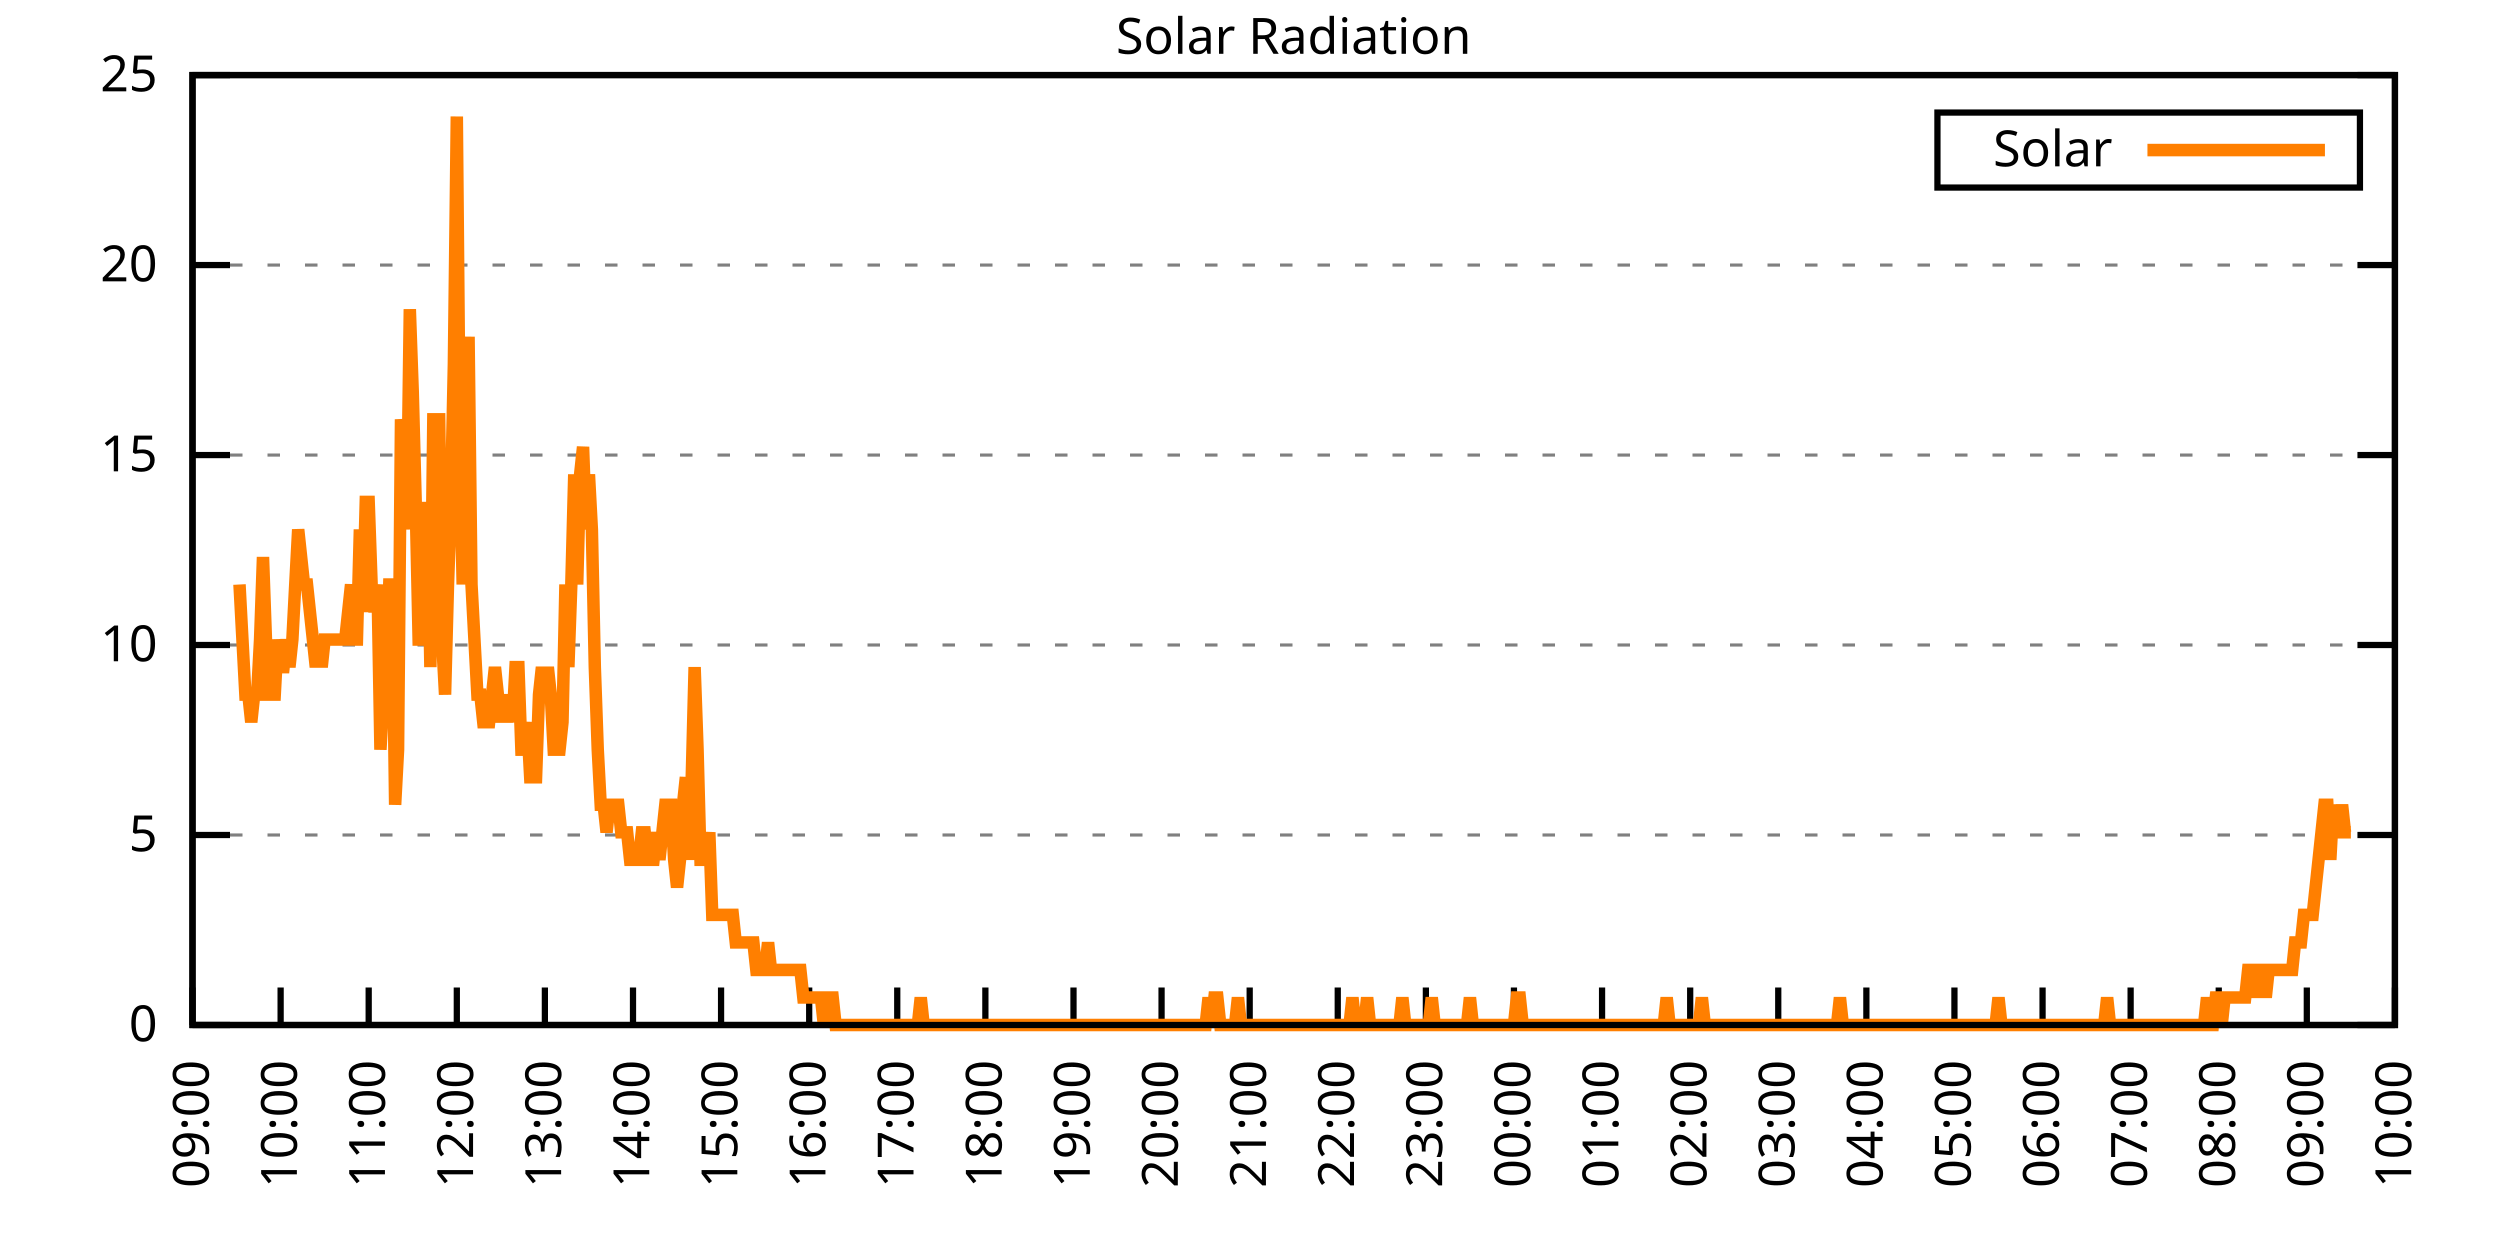
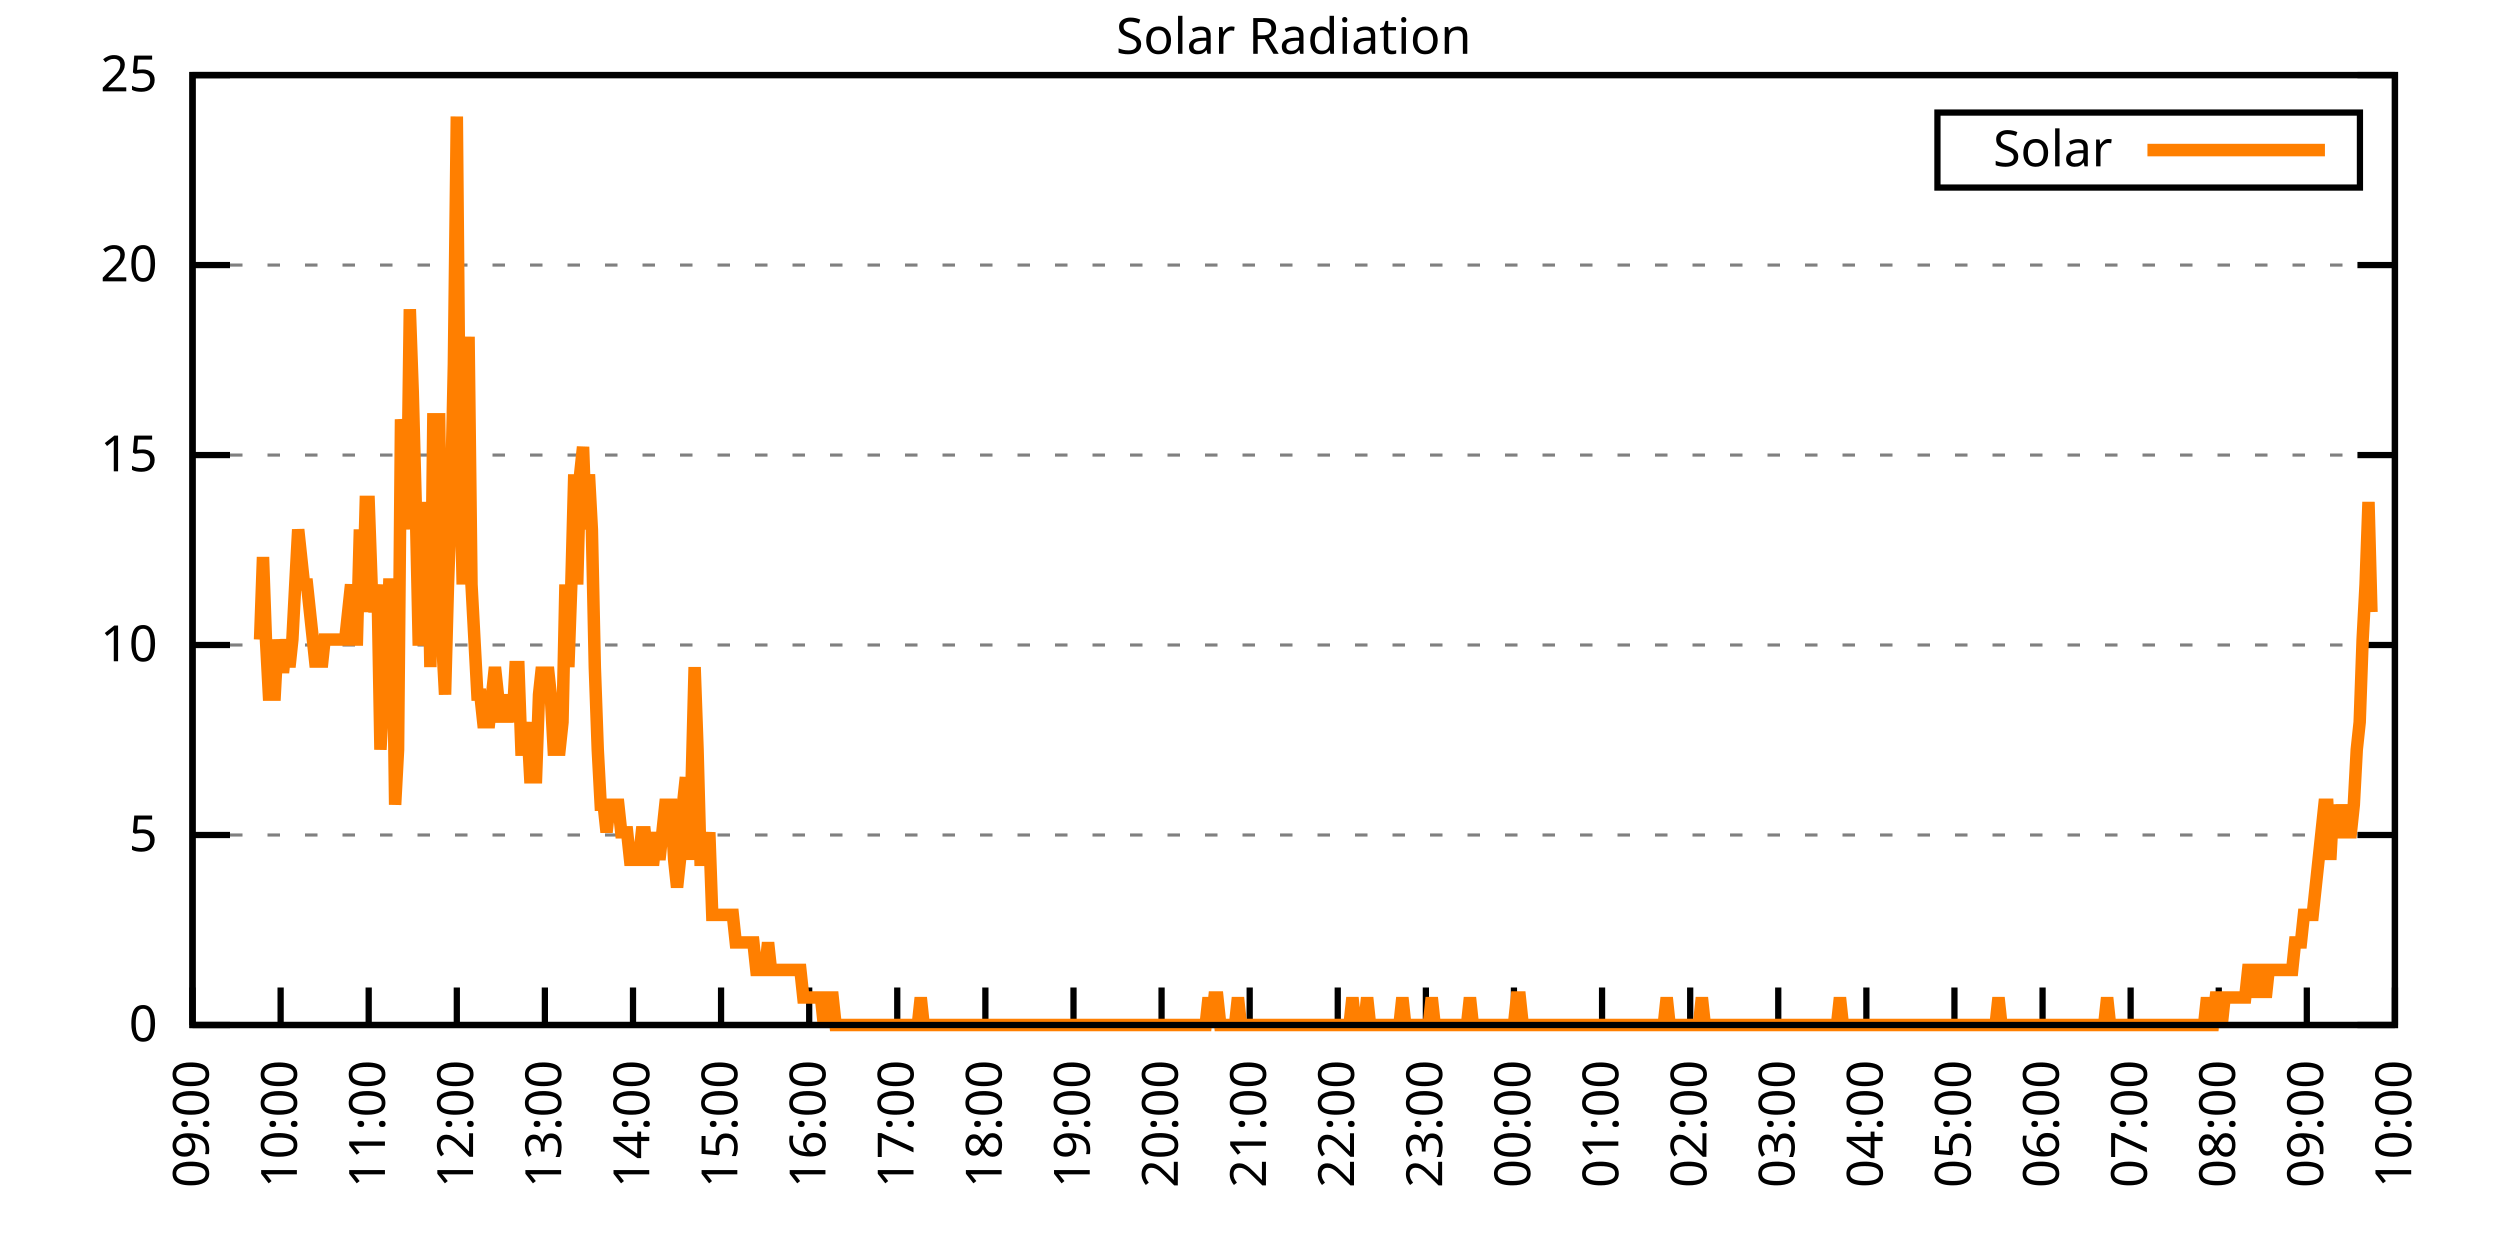
<svg xmlns="http://www.w3.org/2000/svg" xmlns:xlink="http://www.w3.org/1999/xlink" width="400" height="200" viewBox="0 0 400 200">
  <g id="gnuplot_canvas">
    <rect x="0" y="0" width="400" height="200" fill="none" />
    <defs>
      <circle id="gpDot" r="0.5" stroke-width="0.5" stroke="currentColor" />
      <path id="gpPt0" stroke-width="0.333" stroke="currentColor" d="M-1,0 h2 M0,-1 v2" />
      <path id="gpPt1" stroke-width="0.333" stroke="currentColor" d="M-1,-1 L1,1 M1,-1 L-1,1" />
      <path id="gpPt2" stroke-width="0.333" stroke="currentColor" d="M-1,0 L1,0 M0,-1 L0,1 M-1,-1 L1,1 M-1,1 L1,-1" />
      <rect id="gpPt3" stroke-width="0.333" stroke="currentColor" x="-1" y="-1" width="2" height="2" />
      <rect id="gpPt4" stroke-width="0.333" stroke="currentColor" fill="currentColor" x="-1" y="-1" width="2" height="2" />
      <circle id="gpPt5" stroke-width="0.333" stroke="currentColor" cx="0" cy="0" r="1" />
      <use xlink:href="#gpPt5" id="gpPt6" fill="currentColor" stroke="none" />
      <path id="gpPt7" stroke-width="0.333" stroke="currentColor" d="M0,-1.33 L-1.33,0.67 L1.33,0.67 z" />
      <use xlink:href="#gpPt7" id="gpPt8" fill="currentColor" stroke="none" />
      <use xlink:href="#gpPt7" id="gpPt9" stroke="currentColor" transform="rotate(180)" />
      <use xlink:href="#gpPt9" id="gpPt10" fill="currentColor" stroke="none" />
      <use xlink:href="#gpPt3" id="gpPt11" stroke="currentColor" transform="rotate(45)" />
      <use xlink:href="#gpPt11" id="gpPt12" fill="currentColor" stroke="none" />
      <path id="gpPt13" stroke-width="0.333" stroke="currentColor" d="M0,1.330 L1.265,0.411 L0.782,-1.067 L-0.782,-1.076 L-1.265,0.411 z" />
      <use xlink:href="#gpPt13" id="gpPt14" fill="currentColor" stroke="none" />
      <filter id="textbox" filterUnits="objectBoundingBox" x="0" y="0" height="1" width="1">
        <feFlood flood-color="white" flood-opacity="1" result="bgnd" />
        <feComposite in="SourceGraphic" in2="bgnd" operator="atop" />
      </filter>
      <filter id="greybox" filterUnits="objectBoundingBox" x="0" y="0" height="1" width="1">
        <feFlood flood-color="lightgrey" flood-opacity="1" result="grey" />
        <feComposite in="SourceGraphic" in2="grey" operator="atop" />
      </filter>
    </defs>
    <g fill="none" color="white" stroke="currentColor" stroke-width="1.00" stroke-linecap="butt" stroke-linejoin="miter">
</g>
    <g fill="none" color="black" stroke="currentColor" stroke-width="1.00" stroke-linecap="butt" stroke-linejoin="miter">
      <g stroke="none" shape-rendering="crispEdges">
        <polygon fill="rgb(255, 255, 255)" points="30.80,164.00 383.18,164.00 383.18,12.02 30.80,12.02 " />
      </g>
    </g>
    <g fill="none" color="black" stroke="currentColor" stroke-width="1.00" stroke-linecap="butt" stroke-linejoin="miter">
</g>
    <g fill="none" color="black" stroke="black" stroke-width="0.50" stroke-linecap="butt" stroke-linejoin="miter">
</g>
    <g fill="none" color="gray" stroke="currentColor" stroke-width="0.50" stroke-linecap="butt" stroke-linejoin="miter">
      <path stroke="gray" stroke-dasharray="2,4" class="gridline" d="M30.80,164.00 L383.19,164.00  " />
    </g>
    <g fill="none" color="gray" stroke="gray" stroke-width="1.00" stroke-linecap="butt" stroke-linejoin="miter">
</g>
    <g fill="none" color="black" stroke="currentColor" stroke-width="1.00" stroke-linecap="butt" stroke-linejoin="miter">
      <path stroke="black" d="M30.80,164.00 L36.80,164.00 M383.19,164.00 L377.19,164.00  " />
      <g transform="translate(25.20,166.60)" stroke="none" fill="black" font-family="Sans" font-size="8.00" text-anchor="end">
        <text>
          <tspan font-family="Sans"> 0</tspan>
        </text>
      </g>
    </g>
    <g fill="none" color="black" stroke="currentColor" stroke-width="1.00" stroke-linecap="butt" stroke-linejoin="miter">
</g>
    <g fill="none" color="black" stroke="black" stroke-width="0.50" stroke-linecap="butt" stroke-linejoin="miter">
</g>
    <g fill="none" color="gray" stroke="currentColor" stroke-width="0.50" stroke-linecap="butt" stroke-linejoin="miter">
      <path stroke="gray" stroke-dasharray="2,4" class="gridline" d="M30.80,133.60 L383.19,133.60  " />
    </g>
    <g fill="none" color="gray" stroke="gray" stroke-width="1.00" stroke-linecap="butt" stroke-linejoin="miter">
</g>
    <g fill="none" color="black" stroke="currentColor" stroke-width="1.00" stroke-linecap="butt" stroke-linejoin="miter">
      <path stroke="black" d="M30.80,133.60 L36.80,133.60 M383.19,133.60 L377.19,133.60  " />
      <g transform="translate(25.20,136.20)" stroke="none" fill="black" font-family="Sans" font-size="8.00" text-anchor="end">
        <text>
          <tspan font-family="Sans"> 5</tspan>
        </text>
      </g>
    </g>
    <g fill="none" color="black" stroke="currentColor" stroke-width="1.00" stroke-linecap="butt" stroke-linejoin="miter">
</g>
    <g fill="none" color="black" stroke="black" stroke-width="0.50" stroke-linecap="butt" stroke-linejoin="miter">
</g>
    <g fill="none" color="gray" stroke="currentColor" stroke-width="0.50" stroke-linecap="butt" stroke-linejoin="miter">
      <path stroke="gray" stroke-dasharray="2,4" class="gridline" d="M30.80,103.20 L383.19,103.20  " />
    </g>
    <g fill="none" color="gray" stroke="gray" stroke-width="1.00" stroke-linecap="butt" stroke-linejoin="miter">
</g>
    <g fill="none" color="black" stroke="currentColor" stroke-width="1.00" stroke-linecap="butt" stroke-linejoin="miter">
      <path stroke="black" d="M30.80,103.20 L36.80,103.20 M383.19,103.20 L377.19,103.20  " />
      <g transform="translate(25.20,105.80)" stroke="none" fill="black" font-family="Sans" font-size="8.00" text-anchor="end">
        <text>
          <tspan font-family="Sans"> 10</tspan>
        </text>
      </g>
    </g>
    <g fill="none" color="black" stroke="currentColor" stroke-width="1.00" stroke-linecap="butt" stroke-linejoin="miter">
</g>
    <g fill="none" color="black" stroke="black" stroke-width="0.50" stroke-linecap="butt" stroke-linejoin="miter">
</g>
    <g fill="none" color="gray" stroke="currentColor" stroke-width="0.50" stroke-linecap="butt" stroke-linejoin="miter">
      <path stroke="gray" stroke-dasharray="2,4" class="gridline" d="M30.80,72.81 L383.19,72.81  " />
    </g>
    <g fill="none" color="gray" stroke="gray" stroke-width="1.00" stroke-linecap="butt" stroke-linejoin="miter">
</g>
    <g fill="none" color="black" stroke="currentColor" stroke-width="1.00" stroke-linecap="butt" stroke-linejoin="miter">
      <path stroke="black" d="M30.80,72.81 L36.80,72.81 M383.19,72.81 L377.19,72.81  " />
      <g transform="translate(25.20,75.41)" stroke="none" fill="black" font-family="Sans" font-size="8.00" text-anchor="end">
        <text>
          <tspan font-family="Sans"> 15</tspan>
        </text>
      </g>
    </g>
    <g fill="none" color="black" stroke="currentColor" stroke-width="1.00" stroke-linecap="butt" stroke-linejoin="miter">
</g>
    <g fill="none" color="black" stroke="black" stroke-width="0.50" stroke-linecap="butt" stroke-linejoin="miter">
</g>
    <g fill="none" color="gray" stroke="currentColor" stroke-width="0.50" stroke-linecap="butt" stroke-linejoin="miter">
      <path stroke="gray" stroke-dasharray="2,4" class="gridline" d="M30.80,42.41 L383.19,42.41  " />
    </g>
    <g fill="none" color="gray" stroke="gray" stroke-width="1.00" stroke-linecap="butt" stroke-linejoin="miter">
</g>
    <g fill="none" color="black" stroke="currentColor" stroke-width="1.00" stroke-linecap="butt" stroke-linejoin="miter">
      <path stroke="black" d="M30.80,42.41 L36.80,42.41 M383.19,42.41 L377.19,42.41  " />
      <g transform="translate(25.20,45.01)" stroke="none" fill="black" font-family="Sans" font-size="8.00" text-anchor="end">
        <text>
          <tspan font-family="Sans"> 20</tspan>
        </text>
      </g>
    </g>
    <g fill="none" color="black" stroke="currentColor" stroke-width="1.00" stroke-linecap="butt" stroke-linejoin="miter">
</g>
    <g fill="none" color="black" stroke="black" stroke-width="0.50" stroke-linecap="butt" stroke-linejoin="miter">
</g>
    <g fill="none" color="gray" stroke="currentColor" stroke-width="0.50" stroke-linecap="butt" stroke-linejoin="miter">
      <path stroke="gray" stroke-dasharray="2,4" class="gridline" d="M30.80,12.01 L383.19,12.01  " />
    </g>
    <g fill="none" color="gray" stroke="gray" stroke-width="1.00" stroke-linecap="butt" stroke-linejoin="miter">
</g>
    <g fill="none" color="black" stroke="currentColor" stroke-width="1.00" stroke-linecap="butt" stroke-linejoin="miter">
      <path stroke="black" d="M30.80,12.01 L36.80,12.01 M383.19,12.01 L377.19,12.01  " />
      <g transform="translate(25.20,14.61)" stroke="none" fill="black" font-family="Sans" font-size="8.00" text-anchor="end">
        <text>
          <tspan font-family="Sans"> 25</tspan>
        </text>
      </g>
    </g>
    <g fill="none" color="black" stroke="currentColor" stroke-width="1.00" stroke-linecap="butt" stroke-linejoin="miter">
      <path stroke="black" d="M30.80,164.00 L30.80,158.00  " />
      <g transform="translate(33.40,169.60) rotate(270.00)" stroke="none" fill="black" font-family="Sans" font-size="8.00" text-anchor="end">
        <text>
          <tspan font-family="Sans">09:00</tspan>
        </text>
      </g>
    </g>
    <g fill="none" color="black" stroke="currentColor" stroke-width="1.00" stroke-linecap="butt" stroke-linejoin="miter">
      <path stroke="black" d="M44.90,164.00 L44.90,158.00  " />
      <g transform="translate(47.50,169.60) rotate(270.00)" stroke="none" fill="black" font-family="Sans" font-size="8.00" text-anchor="end">
        <text>
          <tspan font-family="Sans">10:00</tspan>
        </text>
      </g>
    </g>
    <g fill="none" color="black" stroke="currentColor" stroke-width="1.00" stroke-linecap="butt" stroke-linejoin="miter">
      <path stroke="black" d="M58.99,164.00 L58.99,158.00  " />
      <g transform="translate(61.59,169.60) rotate(270.00)" stroke="none" fill="black" font-family="Sans" font-size="8.00" text-anchor="end">
        <text>
          <tspan font-family="Sans">11:00</tspan>
        </text>
      </g>
    </g>
    <g fill="none" color="black" stroke="currentColor" stroke-width="1.00" stroke-linecap="butt" stroke-linejoin="miter">
      <path stroke="black" d="M73.09,164.00 L73.09,158.00  " />
      <g transform="translate(75.69,169.60) rotate(270.00)" stroke="none" fill="black" font-family="Sans" font-size="8.00" text-anchor="end">
        <text>
          <tspan font-family="Sans">12:00</tspan>
        </text>
      </g>
    </g>
    <g fill="none" color="black" stroke="currentColor" stroke-width="1.00" stroke-linecap="butt" stroke-linejoin="miter">
      <path stroke="black" d="M87.18,164.00 L87.18,158.00  " />
      <g transform="translate(89.78,169.60) rotate(270.00)" stroke="none" fill="black" font-family="Sans" font-size="8.00" text-anchor="end">
        <text>
          <tspan font-family="Sans">13:00</tspan>
        </text>
      </g>
    </g>
    <g fill="none" color="black" stroke="currentColor" stroke-width="1.00" stroke-linecap="butt" stroke-linejoin="miter">
      <path stroke="black" d="M101.28,164.00 L101.28,158.00  " />
      <g transform="translate(103.88,169.60) rotate(270.00)" stroke="none" fill="black" font-family="Sans" font-size="8.00" text-anchor="end">
        <text>
          <tspan font-family="Sans">14:00</tspan>
        </text>
      </g>
    </g>
    <g fill="none" color="black" stroke="currentColor" stroke-width="1.00" stroke-linecap="butt" stroke-linejoin="miter">
      <path stroke="black" d="M115.37,164.00 L115.37,158.00  " />
      <g transform="translate(117.97,169.60) rotate(270.00)" stroke="none" fill="black" font-family="Sans" font-size="8.00" text-anchor="end">
        <text>
          <tspan font-family="Sans">15:00</tspan>
        </text>
      </g>
    </g>
    <g fill="none" color="black" stroke="currentColor" stroke-width="1.00" stroke-linecap="butt" stroke-linejoin="miter">
      <path stroke="black" d="M129.47,164.00 L129.47,158.00  " />
      <g transform="translate(132.07,169.60) rotate(270.00)" stroke="none" fill="black" font-family="Sans" font-size="8.00" text-anchor="end">
        <text>
          <tspan font-family="Sans">16:00</tspan>
        </text>
      </g>
    </g>
    <g fill="none" color="black" stroke="currentColor" stroke-width="1.00" stroke-linecap="butt" stroke-linejoin="miter">
      <path stroke="black" d="M143.56,164.00 L143.56,158.00  " />
      <g transform="translate(146.16,169.60) rotate(270.00)" stroke="none" fill="black" font-family="Sans" font-size="8.00" text-anchor="end">
        <text>
          <tspan font-family="Sans">17:00</tspan>
        </text>
      </g>
    </g>
    <g fill="none" color="black" stroke="currentColor" stroke-width="1.00" stroke-linecap="butt" stroke-linejoin="miter">
      <path stroke="black" d="M157.66,164.00 L157.66,158.00  " />
      <g transform="translate(160.26,169.60) rotate(270.00)" stroke="none" fill="black" font-family="Sans" font-size="8.00" text-anchor="end">
        <text>
          <tspan font-family="Sans">18:00</tspan>
        </text>
      </g>
    </g>
    <g fill="none" color="black" stroke="currentColor" stroke-width="1.00" stroke-linecap="butt" stroke-linejoin="miter">
      <path stroke="black" d="M171.76,164.00 L171.76,158.00  " />
      <g transform="translate(174.36,169.60) rotate(270.00)" stroke="none" fill="black" font-family="Sans" font-size="8.00" text-anchor="end">
        <text>
          <tspan font-family="Sans">19:00</tspan>
        </text>
      </g>
    </g>
    <g fill="none" color="black" stroke="currentColor" stroke-width="1.00" stroke-linecap="butt" stroke-linejoin="miter">
      <path stroke="black" d="M185.85,164.00 L185.85,158.00  " />
      <g transform="translate(188.45,169.60) rotate(270.00)" stroke="none" fill="black" font-family="Sans" font-size="8.00" text-anchor="end">
        <text>
          <tspan font-family="Sans">20:00</tspan>
        </text>
      </g>
    </g>
    <g fill="none" color="black" stroke="currentColor" stroke-width="1.00" stroke-linecap="butt" stroke-linejoin="miter">
      <path stroke="black" d="M199.95,164.00 L199.95,158.00  " />
      <g transform="translate(202.55,169.60) rotate(270.00)" stroke="none" fill="black" font-family="Sans" font-size="8.00" text-anchor="end">
        <text>
          <tspan font-family="Sans">21:00</tspan>
        </text>
      </g>
    </g>
    <g fill="none" color="black" stroke="currentColor" stroke-width="1.00" stroke-linecap="butt" stroke-linejoin="miter">
      <path stroke="black" d="M214.04,164.00 L214.04,158.00  " />
      <g transform="translate(216.64,169.60) rotate(270.00)" stroke="none" fill="black" font-family="Sans" font-size="8.00" text-anchor="end">
        <text>
          <tspan font-family="Sans">22:00</tspan>
        </text>
      </g>
    </g>
    <g fill="none" color="black" stroke="currentColor" stroke-width="1.00" stroke-linecap="butt" stroke-linejoin="miter">
      <path stroke="black" d="M228.14,164.00 L228.14,158.00  " />
      <g transform="translate(230.74,169.60) rotate(270.00)" stroke="none" fill="black" font-family="Sans" font-size="8.00" text-anchor="end">
        <text>
          <tspan font-family="Sans">23:00</tspan>
        </text>
      </g>
    </g>
    <g fill="none" color="black" stroke="currentColor" stroke-width="1.00" stroke-linecap="butt" stroke-linejoin="miter">
      <path stroke="black" d="M242.23,164.00 L242.23,158.00  " />
      <g transform="translate(244.83,169.60) rotate(270.00)" stroke="none" fill="black" font-family="Sans" font-size="8.00" text-anchor="end">
        <text>
          <tspan font-family="Sans">00:00</tspan>
        </text>
      </g>
    </g>
    <g fill="none" color="black" stroke="currentColor" stroke-width="1.00" stroke-linecap="butt" stroke-linejoin="miter">
      <path stroke="black" d="M256.33,164.00 L256.33,158.00  " />
      <g transform="translate(258.93,169.60) rotate(270.00)" stroke="none" fill="black" font-family="Sans" font-size="8.00" text-anchor="end">
        <text>
          <tspan font-family="Sans">01:00</tspan>
        </text>
      </g>
    </g>
    <g fill="none" color="black" stroke="currentColor" stroke-width="1.00" stroke-linecap="butt" stroke-linejoin="miter">
      <path stroke="black" d="M270.43,164.00 L270.43,158.00  " />
      <g transform="translate(273.03,169.60) rotate(270.00)" stroke="none" fill="black" font-family="Sans" font-size="8.00" text-anchor="end">
        <text>
          <tspan font-family="Sans">02:00</tspan>
        </text>
      </g>
    </g>
    <g fill="none" color="black" stroke="currentColor" stroke-width="1.00" stroke-linecap="butt" stroke-linejoin="miter">
      <path stroke="black" d="M284.52,164.00 L284.52,158.00  " />
      <g transform="translate(287.12,169.60) rotate(270.00)" stroke="none" fill="black" font-family="Sans" font-size="8.00" text-anchor="end">
        <text>
          <tspan font-family="Sans">03:00</tspan>
        </text>
      </g>
    </g>
    <g fill="none" color="black" stroke="currentColor" stroke-width="1.00" stroke-linecap="butt" stroke-linejoin="miter">
      <path stroke="black" d="M298.62,164.00 L298.62,158.00  " />
      <g transform="translate(301.22,169.60) rotate(270.00)" stroke="none" fill="black" font-family="Sans" font-size="8.00" text-anchor="end">
        <text>
          <tspan font-family="Sans">04:00</tspan>
        </text>
      </g>
    </g>
    <g fill="none" color="black" stroke="currentColor" stroke-width="1.00" stroke-linecap="butt" stroke-linejoin="miter">
      <path stroke="black" d="M312.71,164.00 L312.71,158.00  " />
      <g transform="translate(315.31,169.60) rotate(270.00)" stroke="none" fill="black" font-family="Sans" font-size="8.00" text-anchor="end">
        <text>
          <tspan font-family="Sans">05:00</tspan>
        </text>
      </g>
    </g>
    <g fill="none" color="black" stroke="currentColor" stroke-width="1.00" stroke-linecap="butt" stroke-linejoin="miter">
      <path stroke="black" d="M326.81,164.00 L326.81,158.00  " />
      <g transform="translate(329.41,169.60) rotate(270.00)" stroke="none" fill="black" font-family="Sans" font-size="8.00" text-anchor="end">
        <text>
          <tspan font-family="Sans">06:00</tspan>
        </text>
      </g>
    </g>
    <g fill="none" color="black" stroke="currentColor" stroke-width="1.00" stroke-linecap="butt" stroke-linejoin="miter">
      <path stroke="black" d="M340.90,164.00 L340.90,158.00  " />
      <g transform="translate(343.50,169.60) rotate(270.00)" stroke="none" fill="black" font-family="Sans" font-size="8.00" text-anchor="end">
        <text>
          <tspan font-family="Sans">07:00</tspan>
        </text>
      </g>
    </g>
    <g fill="none" color="black" stroke="currentColor" stroke-width="1.00" stroke-linecap="butt" stroke-linejoin="miter">
      <path stroke="black" d="M355.00,164.00 L355.00,158.00  " />
      <g transform="translate(357.60,169.60) rotate(270.00)" stroke="none" fill="black" font-family="Sans" font-size="8.00" text-anchor="end">
        <text>
          <tspan font-family="Sans">08:00</tspan>
        </text>
      </g>
    </g>
    <g fill="none" color="black" stroke="currentColor" stroke-width="1.00" stroke-linecap="butt" stroke-linejoin="miter">
      <path stroke="black" d="M369.09,164.00 L369.09,158.00  " />
      <g transform="translate(371.69,169.60) rotate(270.00)" stroke="none" fill="black" font-family="Sans" font-size="8.00" text-anchor="end">
        <text>
          <tspan font-family="Sans">09:00</tspan>
        </text>
      </g>
    </g>
    <g fill="none" color="black" stroke="currentColor" stroke-width="1.00" stroke-linecap="butt" stroke-linejoin="miter">
      <path stroke="black" d="M383.19,164.00 L383.19,158.00  " />
      <g transform="translate(385.79,169.60) rotate(270.00)" stroke="none" fill="black" font-family="Sans" font-size="8.00" text-anchor="end">
        <text>
          <tspan font-family="Sans">10:00</tspan>
        </text>
      </g>
    </g>
    <g fill="none" color="black" stroke="currentColor" stroke-width="1.00" stroke-linecap="butt" stroke-linejoin="miter">
</g>
    <g fill="none" color="black" stroke="currentColor" stroke-width="1.00" stroke-linecap="butt" stroke-linejoin="miter">
      <path stroke="black" d="M30.80,12.01 L30.80,164.00 L383.19,164.00 L383.19,12.01 L30.80,12.01 Z  " />
    </g>
    <g fill="none" color="black" stroke="currentColor" stroke-width="1.00" stroke-linecap="butt" stroke-linejoin="miter">
</g>
    <g fill="none" color="black" stroke="currentColor" stroke-width="1.00" stroke-linecap="butt" stroke-linejoin="miter">
      <path stroke="black" d="M309.99,30.01 L309.99,18.01 L377.59,18.01 L377.59,30.01 L309.99,30.01 Z  " />
    </g>
    <g id="Solar_Radiation_plot_1">
      <g fill="none" color="white" stroke="black" stroke-width="2.00" stroke-linecap="butt" stroke-linejoin="miter">
</g>
      <g fill="none" color="black" stroke="currentColor" stroke-width="2.00" stroke-linecap="butt" stroke-linejoin="miter">
        <g transform="translate(337.99,26.61)" stroke="none" fill="black" font-family="Sans" font-size="8.00" text-anchor="end">
          <text>
            <tspan font-family="Sans">Solar</tspan>
          </text>
        </g>
      </g>
      <g fill="none" color="black" stroke="currentColor" stroke-width="2.00" stroke-linecap="butt" stroke-linejoin="miter">
-         <path stroke="rgb(255, 127,   0)" d="M343.59,24.01 L371.99,24.01 M38.32,93.52 L38.79,102.33 L39.26,111.14 L39.73,111.14 L40.20,115.55 L40.67,111.14   L41.14,111.14 L41.61,102.33 L42.08,89.12 L42.55,102.33 L43.02,111.14 L43.49,111.14 L43.96,111.14 L44.43,102.33   L44.90,106.74 L45.37,106.74 L45.84,102.33 L46.31,106.74 L46.78,102.33 L47.24,93.52 L47.71,84.71 L48.18,89.12   L48.65,93.52 L49.12,93.52 L49.59,97.93 L50.06,102.33 L50.53,106.74 L51.00,102.33 L51.47,106.74 L51.94,102.33   L52.41,102.33 L52.88,102.33 L53.35,102.33 L53.82,102.33 L54.29,102.33 L54.76,102.33 L55.23,102.33 L55.70,97.93   L56.17,93.52 L56.64,102.33 L57.11,102.33 L57.58,84.71 L58.05,97.93 L58.52,80.31 L58.99,80.31 L59.46,93.52   L59.93,97.93 L60.40,93.52 L60.87,119.95 L61.34,111.14 L61.81,106.74 L62.28,93.52 L62.75,93.52 L63.22,128.76   L63.69,119.95 L64.16,67.09 L64.63,71.50 L65.10,84.71 L65.57,49.47 L66.04,62.69 L66.51,80.31 L66.98,102.33   L67.45,102.33 L67.92,102.33 L68.39,80.31 L68.86,106.74 L69.33,67.09 L69.80,67.09 L70.27,67.09 L70.74,102.33   L71.21,111.14 L71.68,93.52 L72.15,80.31 L72.62,58.28 L73.09,18.64 L73.56,71.50 L74.03,93.52 L74.50,67.09   L74.97,53.88 L75.44,93.52 L75.91,102.33 L76.38,111.14 L76.85,111.14 L77.32,115.55 L77.79,115.55 L78.26,115.55   L78.73,111.14 L79.19,106.74 L79.66,111.14 L80.13,115.55 L80.60,111.14 L81.07,115.55 L81.54,111.14 L82.01,115.55   L82.48,106.74 L82.95,106.74 L83.42,119.95 L83.89,119.95 L84.36,115.55 L84.83,124.36 L85.30,124.36 L85.77,124.36   L86.24,111.14 L86.71,106.74 L87.18,111.14 L87.65,106.74 L88.12,111.14 L88.59,119.95 L89.06,119.95 L89.53,119.95   L90.00,115.55 L90.47,93.52 L90.94,106.74 L91.41,93.52 L91.88,75.90 L92.35,93.52 L92.82,75.90 L93.29,71.50   L93.76,84.71 L94.23,75.90 L94.70,84.71 L95.17,106.74 L95.64,119.95 L96.11,128.76 L96.58,128.76 L97.05,133.17   L97.52,128.76 L97.99,128.76 L98.46,128.76 L98.93,128.76 L99.40,133.17 L99.87,133.17 L100.34,133.17 L100.81,137.57   L101.28,137.57 L101.75,137.57 L102.22,137.57 L102.69,133.17 L103.16,133.17 L103.63,137.57 L104.10,137.57 L104.57,137.57   L105.04,133.17 L105.51,137.57 L105.98,133.17 L106.45,128.76 L106.92,128.76 L107.39,128.76 L107.86,137.57 L108.33,141.98   L108.80,137.57 L109.27,128.76 L109.74,124.36 L110.21,137.57 L110.68,124.36 L111.14,106.74 L111.61,119.95 L112.08,137.57   L112.55,137.57 L113.02,137.57 L113.49,133.17 L113.96,146.38 L114.43,146.38 L114.90,146.38 L115.37,146.38 L115.84,146.38   L116.31,146.38 L116.78,146.38 L117.25,146.38 L117.72,150.79 L118.19,150.79 L118.66,150.79 L119.13,150.79 L119.60,150.79   L120.07,150.79 L120.54,150.79 L121.01,155.19 L121.48,155.19 L121.95,155.19 L122.42,155.19 L122.89,150.79 L123.36,155.19   L123.83,155.19 L124.30,155.19 L124.77,155.19 L125.24,155.19 L125.71,155.19 L126.18,155.19 L126.65,155.19 L127.12,155.19   L127.59,155.19 L128.06,155.19 L128.53,159.60 L129.00,159.60 L129.47,159.60 L129.94,159.60 L130.41,159.60 L130.88,159.60   L131.35,159.60 L131.82,164.00 L132.29,159.60 L132.76,159.60 L133.23,159.60 L133.70,164.00 L134.17,164.00 L134.64,164.00   L135.11,164.00 L135.58,164.00 L136.05,164.00 L136.52,164.00 L136.99,164.00 L137.46,164.00 L137.93,164.00 L138.40,164.00   L138.87,164.00 L139.34,164.00 L139.81,164.00 L140.28,164.00 L140.75,164.00 L141.22,164.00 L141.69,164.00 L142.16,164.00   L142.63,164.00 L143.09,164.00 L143.56,164.00 L144.03,164.00 L144.50,164.00 L144.97,164.00 L145.44,164.00 L145.91,164.00   L146.38,164.00 L146.85,164.00 L147.32,159.60 L147.79,164.00 L148.26,164.00 L148.73,164.00 L149.20,164.00 L149.67,164.00   L150.14,164.00 L150.61,164.00 L151.08,164.00 L151.55,164.00 L152.02,164.00 L152.49,164.00 L152.96,164.00 L153.43,164.00   L153.90,164.00 L154.37,164.00 L154.84,164.00 L155.31,164.00 L155.78,164.00 L156.25,164.00 L156.72,164.00 L157.19,164.00   L157.66,164.00 L158.13,164.00 L158.60,164.00 L159.07,164.00 L159.54,164.00 L160.01,164.00 L160.48,164.00 L160.95,164.00   L161.42,164.00 L161.89,164.00 L162.36,164.00 L162.83,164.00 L163.30,164.00 L163.77,164.00 L164.24,164.00 L164.71,164.00   L165.18,164.00 L165.65,164.00 L166.12,164.00 L166.59,164.00 L167.06,164.00 L167.53,164.00 L168.00,164.00 L168.47,164.00   L168.94,164.00 L169.41,164.00 L169.88,164.00 L170.35,164.00 L170.82,164.00 L171.29,164.00 L171.76,164.00 L172.23,164.00   L172.70,164.00 L173.17,164.00 L173.64,164.00 L174.11,164.00 L174.58,164.00 L175.04,164.00 L175.51,164.00 L175.98,164.00   L176.45,164.00 L176.92,164.00 L177.39,164.00 L177.86,164.00 L178.33,164.00 L178.80,164.00 L179.27,164.00 L179.74,164.00   L180.21,164.00 L180.68,164.00 L181.15,164.00 L181.62,164.00 L182.09,164.00 L182.56,164.00 L183.03,164.00 L183.50,164.00   L183.97,164.00 L184.44,164.00 L184.91,164.00 L185.38,164.00 L185.85,164.00 L186.32,164.00 L186.79,164.00 L187.26,164.00   L187.73,164.00 L188.20,164.00 L188.67,164.00 L189.14,164.00 L189.61,164.00 L190.08,164.00 L190.55,164.00 L191.02,164.00   L191.49,164.00 L191.96,164.00 L192.43,164.00 L192.90,164.00 L193.37,159.60 L193.84,164.00 L194.31,159.60 L194.78,159.60   L195.25,164.00 L195.72,164.00 L196.19,164.00 L196.66,164.00 L197.13,164.00 L197.60,164.00 L198.07,159.60 L198.54,164.00   L199.01,164.00 L199.48,164.00 L199.95,164.00 L200.42,164.00 L200.89,164.00 L201.36,164.00 L201.83,164.00 L202.30,164.00   L202.77,164.00 L203.24,164.00 L203.71,164.00 L204.18,164.00 L204.65,164.00 L205.12,164.00 L205.59,164.00 L206.06,164.00   L206.53,164.00 L207.00,164.00 L207.46,164.00 L207.93,164.00 L208.40,164.00 L208.87,164.00 L209.34,164.00 L209.81,164.00   L210.28,164.00 L210.75,164.00 L211.22,164.00 L211.69,164.00 L212.16,164.00 L212.63,164.00 L213.10,164.00 L213.57,164.00   L214.04,164.00 L214.51,164.00 L214.98,164.00 L215.45,164.00 L215.92,164.00 L216.39,159.60 L216.86,164.00 L217.33,164.00   L217.80,164.00 L218.27,164.00 L218.74,159.60 L219.21,164.00 L219.68,164.00 L220.15,164.00 L220.62,164.00 L221.09,164.00   L221.56,164.00 L222.03,164.00 L222.50,164.00 L222.97,164.00 L223.44,164.00 L223.91,164.00 L224.38,159.60 L224.85,164.00   L225.32,164.00 L225.79,164.00 L226.26,164.00 L226.73,164.00 L227.20,164.00 L227.67,164.00 L228.14,164.00 L228.61,164.00   L229.08,159.60 L229.55,164.00 L230.02,164.00 L230.49,164.00 L230.96,164.00 L231.43,164.00 L231.90,164.00 L232.37,164.00   L232.84,164.00 L233.31,164.00 L233.78,164.00 L234.25,164.00 L234.72,164.00 L235.19,159.60 L235.66,164.00 L236.13,164.00   L236.60,164.00 L237.07,164.00 L237.54,164.00 L238.01,164.00 L238.48,164.00 L238.95,164.00 L239.41,164.00 L239.88,164.00   L240.35,164.00 L240.82,164.00 L241.29,164.00 L241.76,164.00 L242.23,164.00 L242.70,159.60 L243.17,159.60 L243.64,164.00   L244.11,164.00 L244.58,164.00 L245.05,164.00 L245.52,164.00 L245.99,164.00 L246.46,164.00 L246.93,164.00 L247.40,164.00   L247.87,164.00 L248.34,164.00 L248.81,164.00 L249.28,164.00 L249.75,164.00 L250.22,164.00 L250.69,164.00 L251.16,164.00   L251.63,164.00 L252.10,164.00 L252.57,164.00 L253.04,164.00 L253.51,164.00 L253.98,164.00 L254.45,164.00 L254.92,164.00   L255.39,164.00 L255.86,164.00 L256.33,164.00 L256.80,164.00 L257.27,164.00 L257.74,164.00 L258.21,164.00 L258.68,164.00   L259.15,164.00 L259.62,164.00 L260.09,164.00 L260.56,164.00 L261.03,164.00 L261.50,164.00 L261.97,164.00 L262.44,164.00   L262.91,164.00 L263.38,164.00 L263.85,164.00 L264.32,164.00 L264.79,164.00 L265.26,164.00 L265.73,164.00 L266.20,164.00   L266.67,159.60 L267.14,164.00 L267.61,164.00 L268.08,164.00 L268.55,164.00 L269.02,164.00 L269.49,164.00 L269.96,164.00   L270.43,164.00 L270.90,164.00 L271.36,164.00 L271.83,164.00 L272.30,159.60 L272.77,164.00 L273.24,164.00 L273.71,164.00   L274.18,164.00 L274.65,164.00 L275.12,164.00 L275.59,164.00 L276.06,164.00 L276.53,164.00 L277.00,164.00 L277.47,164.00   L277.94,164.00 L278.41,164.00 L278.88,164.00 L279.35,164.00 L279.82,164.00 L280.29,164.00 L280.76,164.00 L281.23,164.00   L281.70,164.00 L282.17,164.00 L282.64,164.00 L283.11,164.00 L283.58,164.00 L284.05,164.00 L284.52,164.00 L284.99,164.00   L285.46,164.00 L285.93,164.00 L286.40,164.00 L286.87,164.00 L287.34,164.00 L287.81,164.00 L288.28,164.00 L288.75,164.00   L289.22,164.00 L289.69,164.00 L290.16,164.00 L290.63,164.00 L291.10,164.00 L291.57,164.00 L292.04,164.00 L292.51,164.00   L292.98,164.00 L293.45,164.00 L293.92,164.00 L294.39,159.60 L294.86,164.00 L295.33,164.00 L295.80,164.00 L296.27,164.00   L296.74,164.00 L297.21,164.00 L297.68,164.00 L298.15,164.00 L298.62,164.00 L299.09,164.00 L299.56,164.00 L300.03,164.00   L300.50,164.00 L300.97,164.00 L301.44,164.00 L301.91,164.00 L302.38,164.00 L302.85,164.00 L303.31,164.00 L303.78,164.00   L304.25,164.00 L304.72,164.00 L305.19,164.00 L305.66,164.00 L306.13,164.00 L306.60,164.00 L307.07,164.00 L307.54,164.00   L308.01,164.00 L308.48,164.00 L308.95,164.00 L309.42,164.00 L309.89,164.00 L310.36,164.00 L310.83,164.00 L311.30,164.00   L311.77,164.00 L312.24,164.00 L312.71,164.00 L313.18,164.00 L313.65,164.00 L314.12,164.00 L314.59,164.00 L315.06,164.00   L315.53,164.00 L316.00,164.00 L316.47,164.00 L316.94,164.00 L317.41,164.00 L317.88,164.00 L318.35,164.00 L318.82,164.00   L319.29,164.00 L319.76,159.60 L320.23,164.00 L320.70,164.00 L321.17,164.00 L321.64,164.00 L322.11,164.00 L322.58,164.00   L323.05,164.00 L323.52,164.00 L323.99,164.00 L324.46,164.00 L324.93,164.00 L325.40,164.00 L325.87,164.00 L326.34,164.00   L326.81,164.00 L327.28,164.00 L327.75,164.00 L328.22,164.00 L328.69,164.00 L329.16,164.00 L329.63,164.00 L330.10,164.00   L330.57,164.00 L331.04,164.00 L331.51,164.00 L331.98,164.00 L332.45,164.00 L332.92,164.00 L333.39,164.00 L333.86,164.00   L334.33,164.00 L334.80,164.00 L335.26,164.00 L335.73,164.00 L336.20,164.00 L336.67,164.00 L337.14,159.60 L337.61,164.00   L338.08,164.00 L338.55,164.00 L339.02,164.00 L339.49,164.00 L339.96,164.00 L340.43,164.00 L340.90,164.00 L341.37,164.00   L341.84,164.00 L342.31,164.00 L342.78,164.00 L343.25,164.00 L343.72,164.00 L344.19,164.00 L344.66,164.00 L345.13,164.00   L345.60,164.00 L346.07,164.00 L346.54,164.00 L347.01,164.00 L347.48,164.00 L347.95,164.00 L348.42,164.00 L348.89,164.00   L349.36,164.00 L349.83,164.00 L350.30,164.00 L350.77,164.00 L351.24,164.00 L351.71,164.00 L352.18,164.00 L352.65,164.00   L353.12,159.60 L353.59,164.00 L354.06,164.00 L354.53,159.60 L355.00,159.60 L355.47,164.00 L355.94,159.60 L356.41,159.60   L356.88,159.60 L357.35,159.60 L357.82,159.60 L358.29,159.60 L358.76,159.60 L359.23,159.60 L359.70,155.19 L360.17,155.19   L360.64,159.60 L361.11,155.19 L361.58,155.19 L362.05,155.19 L362.52,159.60 L362.99,155.19 L363.46,155.19 L363.93,155.19   L364.40,155.19 L364.87,155.19 L365.34,155.19 L365.81,155.19 L366.28,155.19 L366.75,155.19 L367.21,150.79 L367.68,150.79   L368.15,150.79 L368.62,146.38 L369.09,146.38 L369.56,146.38 L370.03,146.38 L370.50,141.98 L370.97,137.57 L371.44,133.17   L371.91,128.76 L372.38,128.76 L372.85,137.57 L373.32,128.76 L373.79,133.17 L374.26,133.17 L374.73,128.76 L375.20,133.17   L375.67,133.17 L376.14,133.17  " />
+         <path stroke="rgb(255, 127,   0)" d="M343.59,24.01 L371.99,24.01 M41.61,102.33 L42.08,89.12 L42.55,102.33 L43.02,111.14 L43.49,111.14 L43.96,111.14   L44.43,102.33 L44.90,106.74 L45.37,106.74 L45.84,102.33 L46.31,106.74 L46.78,102.33 L47.24,93.52 L47.71,84.71   L48.18,89.12 L48.65,93.52 L49.12,93.52 L49.59,97.93 L50.06,102.33 L50.53,106.74 L51.00,102.33 L51.47,106.74   L51.94,102.33 L52.41,102.33 L52.88,102.33 L53.35,102.33 L53.82,102.33 L54.29,102.33 L54.76,102.33 L55.23,102.33   L55.70,97.93 L56.17,93.52 L56.64,102.33 L57.11,102.33 L57.58,84.71 L58.05,97.93 L58.52,80.31 L58.99,80.31   L59.46,93.52 L59.93,97.93 L60.40,93.52 L60.87,119.95 L61.34,111.14 L61.81,106.74 L62.28,93.52 L62.75,93.52   L63.22,128.76 L63.69,119.95 L64.16,67.09 L64.63,71.50 L65.10,84.71 L65.57,49.47 L66.04,62.69 L66.51,80.31   L66.98,102.33 L67.45,102.33 L67.92,102.33 L68.39,80.31 L68.86,106.74 L69.33,67.09 L69.80,67.09 L70.27,67.09   L70.74,102.33 L71.21,111.14 L71.68,93.52 L72.15,80.31 L72.62,58.28 L73.09,18.64 L73.56,71.50 L74.03,93.52   L74.50,67.09 L74.97,53.88 L75.44,93.52 L75.91,102.33 L76.38,111.14 L76.85,111.14 L77.32,115.55 L77.79,115.55   L78.26,115.55 L78.73,111.14 L79.19,106.74 L79.66,111.14 L80.13,115.55 L80.60,111.14 L81.07,115.55 L81.54,111.14   L82.01,115.55 L82.48,106.74 L82.95,106.74 L83.42,119.95 L83.89,119.95 L84.36,115.55 L84.83,124.36 L85.30,124.36   L85.77,124.36 L86.24,111.14 L86.71,106.74 L87.18,111.14 L87.65,106.74 L88.12,111.14 L88.59,119.95 L89.06,119.95   L89.53,119.95 L90.00,115.55 L90.47,93.52 L90.94,106.74 L91.41,93.52 L91.88,75.90 L92.35,93.52 L92.82,75.90   L93.29,71.50 L93.76,84.71 L94.23,75.90 L94.70,84.71 L95.17,106.74 L95.64,119.95 L96.11,128.76 L96.58,128.76   L97.05,133.17 L97.52,128.76 L97.99,128.76 L98.46,128.76 L98.93,128.76 L99.40,133.17 L99.87,133.17 L100.34,133.17   L100.81,137.57 L101.28,137.57 L101.75,137.57 L102.22,137.57 L102.69,133.17 L103.16,133.17 L103.63,137.57 L104.10,137.57   L104.57,137.57 L105.04,133.17 L105.51,137.57 L105.98,133.17 L106.45,128.76 L106.92,128.76 L107.39,128.76 L107.86,137.57   L108.33,141.98 L108.80,137.57 L109.27,128.76 L109.74,124.36 L110.21,137.57 L110.68,124.36 L111.14,106.74 L111.61,119.95   L112.08,137.57 L112.55,137.57 L113.02,137.57 L113.49,133.17 L113.96,146.38 L114.43,146.38 L114.90,146.38 L115.37,146.38   L115.84,146.38 L116.31,146.38 L116.78,146.38 L117.25,146.38 L117.72,150.79 L118.19,150.79 L118.66,150.79 L119.13,150.79   L119.60,150.79 L120.07,150.79 L120.54,150.79 L121.01,155.19 L121.48,155.19 L121.95,155.19 L122.42,155.19 L122.89,150.79   L123.36,155.19 L123.83,155.19 L124.30,155.19 L124.77,155.19 L125.24,155.19 L125.71,155.19 L126.18,155.19 L126.65,155.19   L127.12,155.19 L127.59,155.19 L128.06,155.19 L128.53,159.60 L129.00,159.60 L129.47,159.60 L129.94,159.60 L130.41,159.60   L130.88,159.60 L131.35,159.60 L131.82,164.00 L132.29,159.60 L132.76,159.60 L133.23,159.60 L133.70,164.00 L134.17,164.00   L134.64,164.00 L135.11,164.00 L135.58,164.00 L136.05,164.00 L136.52,164.00 L136.99,164.00 L137.46,164.00 L137.93,164.00   L138.40,164.00 L138.87,164.00 L139.34,164.00 L139.81,164.00 L140.28,164.00 L140.75,164.00 L141.22,164.00 L141.69,164.00   L142.16,164.00 L142.63,164.00 L143.09,164.00 L143.56,164.00 L144.03,164.00 L144.50,164.00 L144.97,164.00 L145.44,164.00   L145.91,164.00 L146.38,164.00 L146.85,164.00 L147.32,159.60 L147.79,164.00 L148.26,164.00 L148.73,164.00 L149.20,164.00   L149.67,164.00 L150.14,164.00 L150.61,164.00 L151.08,164.00 L151.55,164.00 L152.02,164.00 L152.49,164.00 L152.96,164.00   L153.43,164.00 L153.90,164.00 L154.37,164.00 L154.84,164.00 L155.31,164.00 L155.78,164.00 L156.25,164.00 L156.72,164.00   L157.19,164.00 L157.66,164.00 L158.13,164.00 L158.60,164.00 L159.07,164.00 L159.54,164.00 L160.01,164.00 L160.48,164.00   L160.95,164.00 L161.42,164.00 L161.89,164.00 L162.36,164.00 L162.83,164.00 L163.30,164.00 L163.77,164.00 L164.24,164.00   L164.71,164.00 L165.18,164.00 L165.65,164.00 L166.12,164.00 L166.59,164.00 L167.06,164.00 L167.53,164.00 L168.00,164.00   L168.47,164.00 L168.94,164.00 L169.41,164.00 L169.88,164.00 L170.35,164.00 L170.82,164.00 L171.29,164.00 L171.76,164.00   L172.23,164.00 L172.70,164.00 L173.17,164.00 L173.64,164.00 L174.11,164.00 L174.58,164.00 L175.04,164.00 L175.51,164.00   L175.98,164.00 L176.45,164.00 L176.92,164.00 L177.39,164.00 L177.86,164.00 L178.33,164.00 L178.80,164.00 L179.27,164.00   L179.74,164.00 L180.21,164.00 L180.68,164.00 L181.15,164.00 L181.62,164.00 L182.09,164.00 L182.56,164.00 L183.03,164.00   L183.50,164.00 L183.97,164.00 L184.44,164.00 L184.91,164.00 L185.38,164.00 L185.85,164.00 L186.32,164.00 L186.79,164.00   L187.26,164.00 L187.73,164.00 L188.20,164.00 L188.67,164.00 L189.14,164.00 L189.61,164.00 L190.08,164.00 L190.55,164.00   L191.02,164.00 L191.49,164.00 L191.96,164.00 L192.43,164.00 L192.90,164.00 L193.37,159.60 L193.84,164.00 L194.31,159.60   L194.78,159.60 L195.25,164.00 L195.72,164.00 L196.19,164.00 L196.66,164.00 L197.13,164.00 L197.60,164.00 L198.07,159.60   L198.54,164.00 L199.01,164.00 L199.48,164.00 L199.95,164.00 L200.42,164.00 L200.89,164.00 L201.36,164.00 L201.83,164.00   L202.30,164.00 L202.77,164.00 L203.24,164.00 L203.71,164.00 L204.18,164.00 L204.65,164.00 L205.12,164.00 L205.59,164.00   L206.06,164.00 L206.53,164.00 L207.00,164.00 L207.46,164.00 L207.93,164.00 L208.40,164.00 L208.87,164.00 L209.34,164.00   L209.81,164.00 L210.28,164.00 L210.75,164.00 L211.22,164.00 L211.69,164.00 L212.16,164.00 L212.63,164.00 L213.10,164.00   L213.57,164.00 L214.04,164.00 L214.51,164.00 L214.98,164.00 L215.45,164.00 L215.92,164.00 L216.39,159.60 L216.86,164.00   L217.33,164.00 L217.80,164.00 L218.27,164.00 L218.74,159.60 L219.21,164.00 L219.68,164.00 L220.15,164.00 L220.62,164.00   L221.09,164.00 L221.56,164.00 L222.03,164.00 L222.50,164.00 L222.97,164.00 L223.44,164.00 L223.91,164.00 L224.38,159.60   L224.85,164.00 L225.32,164.00 L225.79,164.00 L226.26,164.00 L226.73,164.00 L227.20,164.00 L227.67,164.00 L228.14,164.00   L228.61,164.00 L229.08,159.60 L229.55,164.00 L230.02,164.00 L230.49,164.00 L230.96,164.00 L231.43,164.00 L231.90,164.00   L232.37,164.00 L232.84,164.00 L233.31,164.00 L233.78,164.00 L234.25,164.00 L234.72,164.00 L235.19,159.60 L235.66,164.00   L236.13,164.00 L236.60,164.00 L237.07,164.00 L237.54,164.00 L238.01,164.00 L238.48,164.00 L238.95,164.00 L239.41,164.00   L239.88,164.00 L240.35,164.00 L240.82,164.00 L241.29,164.00 L241.76,164.00 L242.23,164.00 L242.70,159.60 L243.17,159.60   L243.64,164.00 L244.11,164.00 L244.58,164.00 L245.05,164.00 L245.52,164.00 L245.99,164.00 L246.46,164.00 L246.93,164.00   L247.40,164.00 L247.87,164.00 L248.34,164.00 L248.81,164.00 L249.28,164.00 L249.75,164.00 L250.22,164.00 L250.69,164.00   L251.16,164.00 L251.63,164.00 L252.10,164.00 L252.57,164.00 L253.04,164.00 L253.51,164.00 L253.98,164.00 L254.45,164.00   L254.92,164.00 L255.39,164.00 L255.86,164.00 L256.33,164.00 L256.80,164.00 L257.27,164.00 L257.74,164.00 L258.21,164.00   L258.68,164.00 L259.15,164.00 L259.62,164.00 L260.09,164.00 L260.56,164.00 L261.03,164.00 L261.50,164.00 L261.97,164.00   L262.44,164.00 L262.91,164.00 L263.38,164.00 L263.85,164.00 L264.32,164.00 L264.79,164.00 L265.26,164.00 L265.73,164.00   L266.20,164.00 L266.67,159.60 L267.14,164.00 L267.61,164.00 L268.08,164.00 L268.55,164.00 L269.02,164.00 L269.49,164.00   L269.96,164.00 L270.43,164.00 L270.90,164.00 L271.36,164.00 L271.83,164.00 L272.30,159.60 L272.77,164.00 L273.24,164.00   L273.71,164.00 L274.18,164.00 L274.65,164.00 L275.12,164.00 L275.59,164.00 L276.06,164.00 L276.53,164.00 L277.00,164.00   L277.47,164.00 L277.94,164.00 L278.41,164.00 L278.88,164.00 L279.35,164.00 L279.82,164.00 L280.29,164.00 L280.76,164.00   L281.23,164.00 L281.70,164.00 L282.17,164.00 L282.64,164.00 L283.11,164.00 L283.58,164.00 L284.05,164.00 L284.52,164.00   L284.99,164.00 L285.46,164.00 L285.93,164.00 L286.40,164.00 L286.87,164.00 L287.34,164.00 L287.81,164.00 L288.28,164.00   L288.75,164.00 L289.22,164.00 L289.69,164.00 L290.16,164.00 L290.63,164.00 L291.10,164.00 L291.57,164.00 L292.04,164.00   L292.51,164.00 L292.98,164.00 L293.45,164.00 L293.92,164.00 L294.39,159.60 L294.86,164.00 L295.33,164.00 L295.80,164.00   L296.27,164.00 L296.74,164.00 L297.21,164.00 L297.68,164.00 L298.15,164.00 L298.62,164.00 L299.09,164.00 L299.56,164.00   L300.03,164.00 L300.50,164.00 L300.97,164.00 L301.44,164.00 L301.91,164.00 L302.38,164.00 L302.85,164.00 L303.31,164.00   L303.78,164.00 L304.25,164.00 L304.72,164.00 L305.19,164.00 L305.66,164.00 L306.13,164.00 L306.60,164.00 L307.07,164.00   L307.54,164.00 L308.01,164.00 L308.48,164.00 L308.95,164.00 L309.42,164.00 L309.89,164.00 L310.36,164.00 L310.83,164.00   L311.30,164.00 L311.77,164.00 L312.24,164.00 L312.71,164.00 L313.18,164.00 L313.65,164.00 L314.12,164.00 L314.59,164.00   L315.06,164.00 L315.53,164.00 L316.00,164.00 L316.47,164.00 L316.94,164.00 L317.41,164.00 L317.88,164.00 L318.35,164.00   L318.82,164.00 L319.29,164.00 L319.76,159.60 L320.23,164.00 L320.70,164.00 L321.17,164.00 L321.64,164.00 L322.11,164.00   L322.58,164.00 L323.05,164.00 L323.52,164.00 L323.99,164.00 L324.46,164.00 L324.93,164.00 L325.40,164.00 L325.87,164.00   L326.34,164.00 L326.81,164.00 L327.28,164.00 L327.75,164.00 L328.22,164.00 L328.69,164.00 L329.16,164.00 L329.63,164.00   L330.10,164.00 L330.57,164.00 L331.04,164.00 L331.51,164.00 L331.98,164.00 L332.45,164.00 L332.92,164.00 L333.39,164.00   L333.86,164.00 L334.33,164.00 L334.80,164.00 L335.26,164.00 L335.73,164.00 L336.20,164.00 L336.67,164.00 L337.14,159.60   L337.61,164.00 L338.08,164.00 L338.55,164.00 L339.02,164.00 L339.49,164.00 L339.96,164.00 L340.43,164.00 L340.90,164.00   L341.37,164.00 L341.84,164.00 L342.31,164.00 L342.78,164.00 L343.25,164.00 L343.72,164.00 L344.19,164.00 L344.66,164.00   L345.13,164.00 L345.60,164.00 L346.07,164.00 L346.54,164.00 L347.01,164.00 L347.48,164.00 L347.95,164.00 L348.42,164.00   L348.89,164.00 L349.36,164.00 L349.83,164.00 L350.30,164.00 L350.77,164.00 L351.24,164.00 L351.71,164.00 L352.18,164.00   L352.65,164.00 L353.12,159.60 L353.59,164.00 L354.06,164.00 L354.53,159.60 L355.00,159.60 L355.47,164.00 L355.94,159.60   L356.41,159.60 L356.88,159.60 L357.35,159.60 L357.82,159.60 L358.29,159.60 L358.76,159.60 L359.23,159.60 L359.70,155.19   L360.17,155.19 L360.64,159.60 L361.11,155.19 L361.58,155.19 L362.05,155.19 L362.52,159.60 L362.99,155.19 L363.46,155.19   L363.93,155.19 L364.40,155.19 L364.87,155.19 L365.34,155.19 L365.81,155.19 L366.28,155.19 L366.75,155.19 L367.21,150.79   L367.68,150.79 L368.15,150.79 L368.62,146.38 L369.09,146.38 L369.56,146.38 L370.03,146.38 L370.50,141.98 L370.97,137.57   L371.44,133.17 L371.91,128.76 L372.38,128.76 L372.85,137.57 L373.32,128.76 L373.79,133.17 L374.26,133.17 L374.73,128.76   L375.20,133.17 L375.67,133.17 L376.14,133.17 L376.61,128.76 L377.08,119.95 L377.55,115.55 L378.02,102.33 L378.49,93.52   L378.96,80.31 L379.43,97.93  " />
      </g>
    </g>
    <g fill="none" color="black" stroke="currentColor" stroke-width="2.00" stroke-linecap="butt" stroke-linejoin="miter">
</g>
    <g fill="none" color="black" stroke="black" stroke-width="1.00" stroke-linecap="butt" stroke-linejoin="miter">
</g>
    <g fill="none" color="black" stroke="currentColor" stroke-width="1.00" stroke-linecap="butt" stroke-linejoin="miter">
      <path stroke="black" d="M30.80,12.01 L30.80,164.00 L383.19,164.00 L383.19,12.01 L30.80,12.01 Z  " />
      <g transform="translate(6.80,88.01) rotate(270.00)" stroke="none" fill="black" font-family="Sans" font-size="8.00" text-anchor="middle">
        <text />
      </g>
    </g>
    <g fill="none" color="black" stroke="currentColor" stroke-width="1.00" stroke-linecap="butt" stroke-linejoin="miter">
</g>
    <g fill="none" color="black" stroke="currentColor" stroke-width="1.00" stroke-linecap="butt" stroke-linejoin="miter">
      <g transform="translate(206.99,8.61)" stroke="none" fill="black" font-family="Sans" font-size="8.00" text-anchor="middle">
        <text>
          <tspan font-family="Sans">Solar Radiation</tspan>
        </text>
      </g>
    </g>
    <g fill="none" color="black" stroke="currentColor" stroke-width="1.00" stroke-linecap="butt" stroke-linejoin="miter">
</g>
  </g>
</svg>
